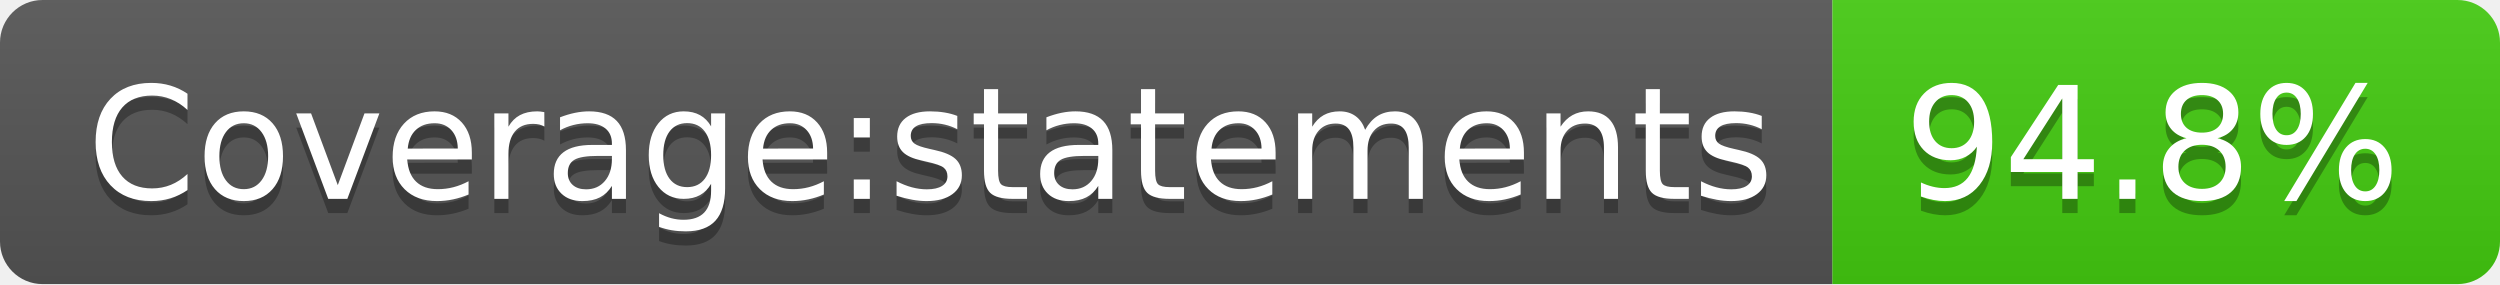
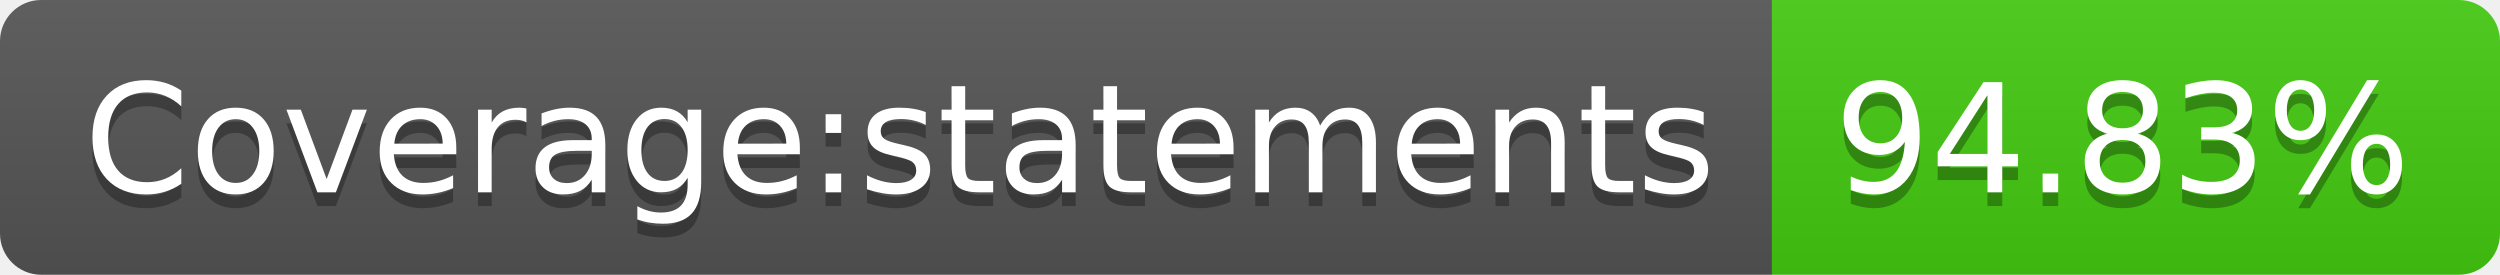
- <svg xmlns="http://www.w3.org/2000/svg" width="176" height="20">
+ <svg xmlns="http://www.w3.org/2000/svg" width="182" height="20">
  <linearGradient id="s" x2="0" y2="100%">
    <stop offset="0" stop-color="#bbb" stop-opacity=".1" />
    <stop offset="1" stop-opacity=".1" />
  </linearGradient>
  <clipPath id="r">
-     <rect width="176" height="20" rx="3" fill="#fff" />
+     <rect width="182" height="20" rx="3" fill="#fff" />
  </clipPath>
  <g clip-path="url(#r)">
    <rect width="129" height="20" fill="#555" />
-     <rect x="129" width="47" height="20" fill="#4c1" />
-     <rect width="176" height="20" fill="url(#s)" />
+     <rect x="129" width="53" height="20" fill="#4c1" />
+     <rect width="182" height="20" fill="url(#s)" />
  </g>
  <g fill="#fff" text-anchor="middle" font-family="Verdana,Geneva,DejaVu Sans,sans-serif" text-rendering="geometricPrecision" font-size="110">
    <text x="655" y="150" fill="#010101" fill-opacity=".3" transform="scale(.1)" textLength="1190">Coverage:statements</text>
    <text x="655" y="140" transform="scale(.1)" textLength="1190">Coverage:statements</text>
-     <text x="1515" y="150" fill="#010101" fill-opacity=".3" transform="scale(.1)" textLength="370">94.8%</text>
-     <text x="1515" y="140" transform="scale(.1)" textLength="370">94.8%</text>
+     <text x="1545" y="150" fill="#010101" fill-opacity=".3" transform="scale(.1)" textLength="430">94.83%</text>
+     <text x="1545" y="140" transform="scale(.1)" textLength="430">94.83%</text>
  </g>
</svg>
